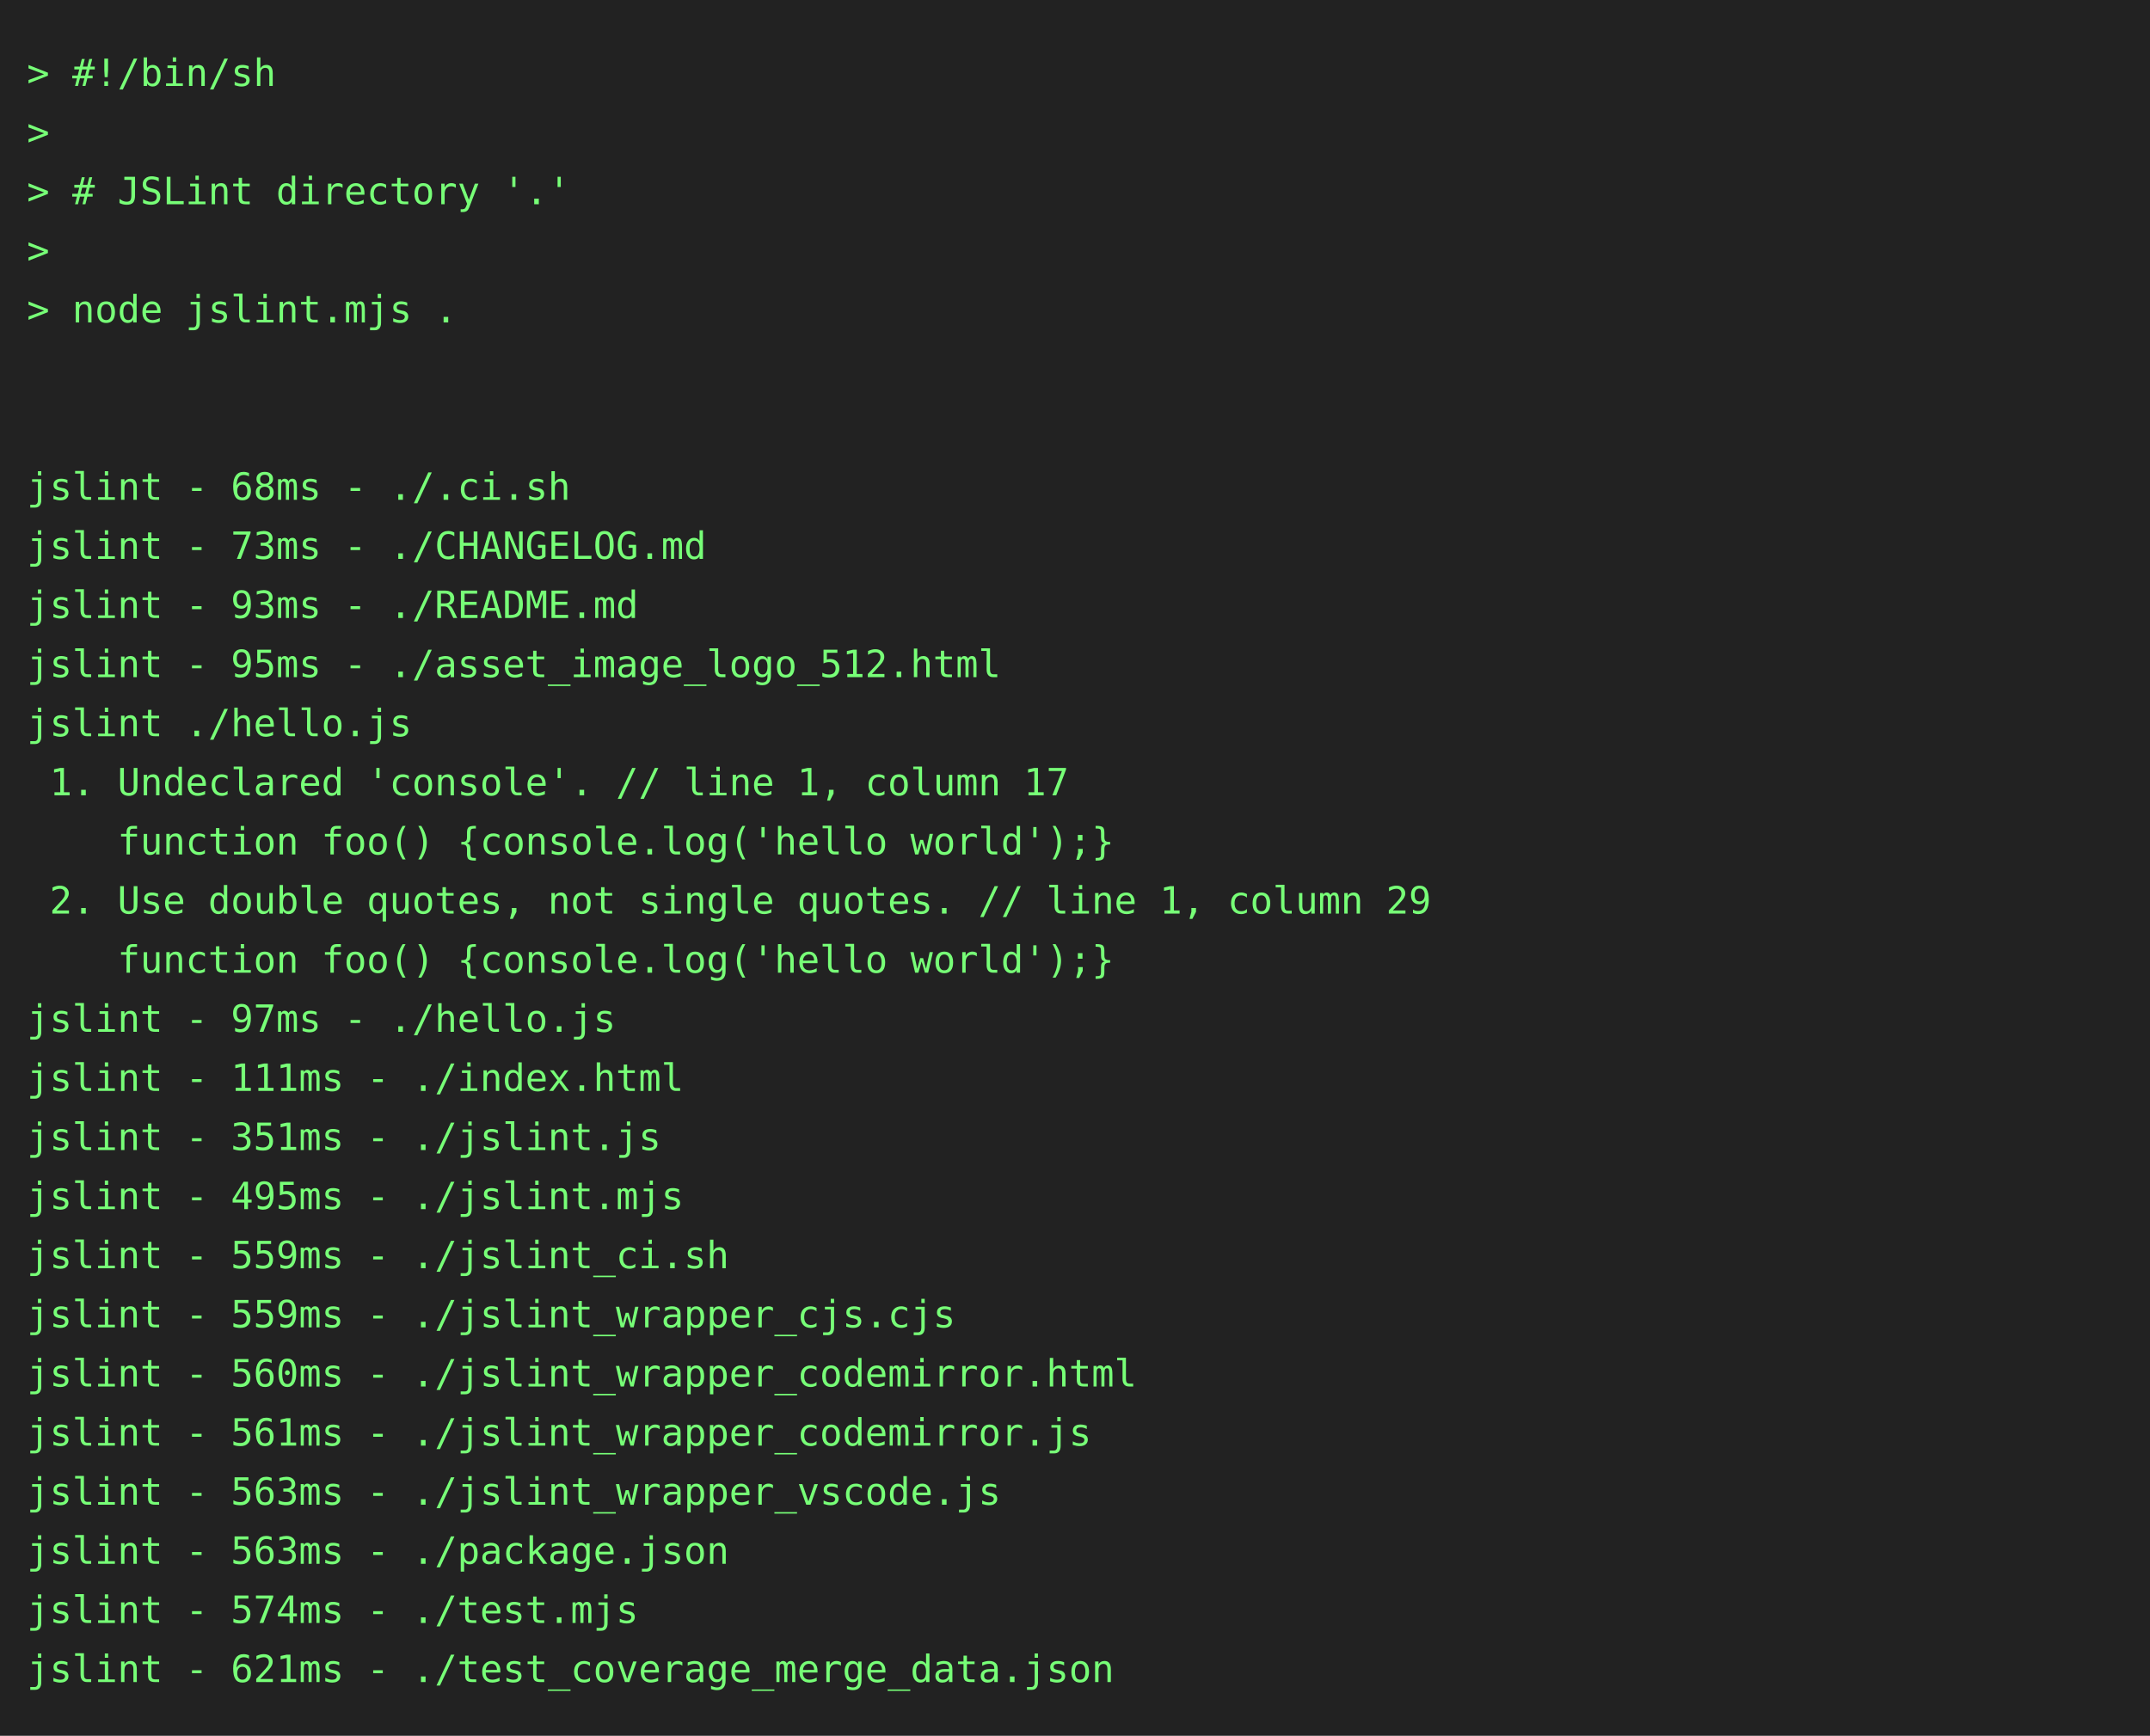
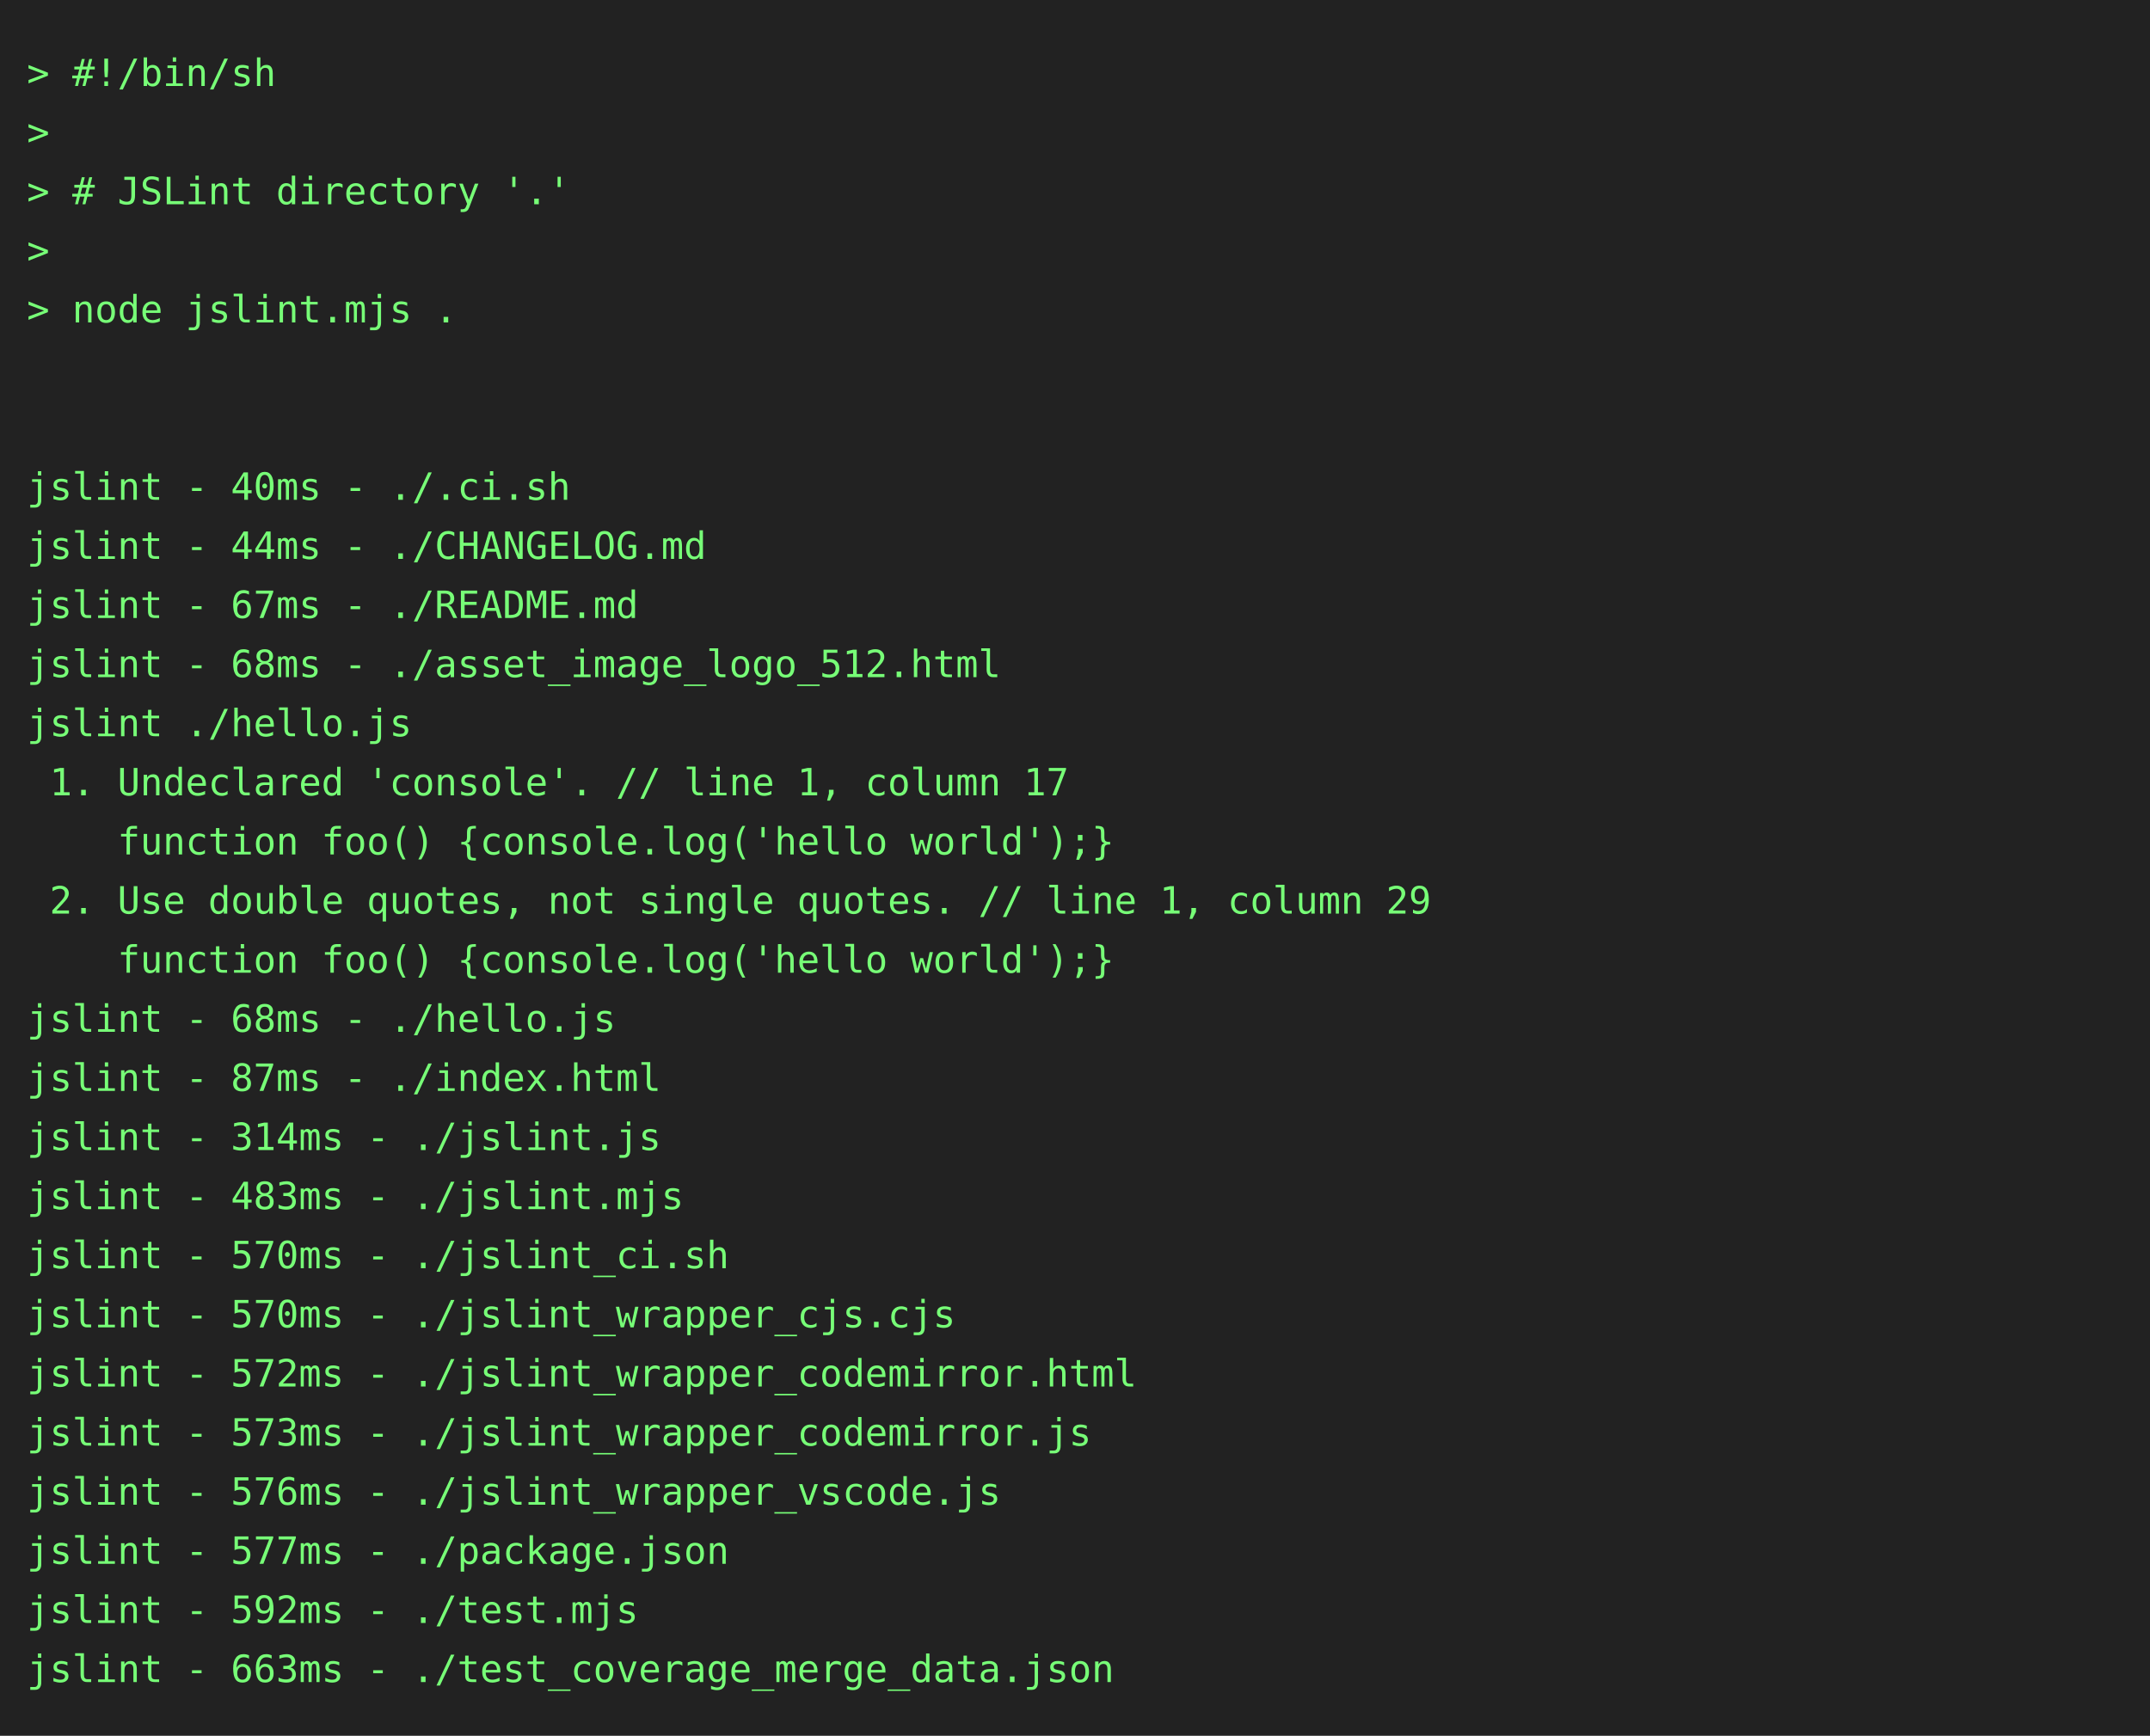
<svg xmlns="http://www.w3.org/2000/svg" height="646" width="800">
  <rect height="646" fill="#222" width="800" />
  <text fill="#7f7" font-family="consolas, menlo, monospace" font-size="14" xml:space="preserve">
    <tspan lengthAdjust="spacingAndGlyphs" textLength="768" x="10" y="32">&gt; #!/bin/sh                                                                                      </tspan>
    <tspan lengthAdjust="spacingAndGlyphs" textLength="768" x="10" y="54">&gt;                                                                                                </tspan>
    <tspan lengthAdjust="spacingAndGlyphs" textLength="768" x="10" y="76">&gt; # JSLint directory '.'                                                                         </tspan>
    <tspan lengthAdjust="spacingAndGlyphs" textLength="768" x="10" y="98">&gt;                                                                                                </tspan>
    <tspan lengthAdjust="spacingAndGlyphs" textLength="768" x="10" y="120">&gt; node jslint.mjs .                                                                              </tspan>
    <tspan lengthAdjust="spacingAndGlyphs" textLength="768" x="10" y="142">                                                                                                 </tspan>
    <tspan lengthAdjust="spacingAndGlyphs" textLength="768" x="10" y="164">                                                                                                 </tspan>
-     <tspan lengthAdjust="spacingAndGlyphs" textLength="768" x="10" y="186">jslint - 68ms - ./.ci.sh                                                                         </tspan>
-     <tspan lengthAdjust="spacingAndGlyphs" textLength="768" x="10" y="208">jslint - 73ms - ./CHANGELOG.md                                                                   </tspan>
-     <tspan lengthAdjust="spacingAndGlyphs" textLength="768" x="10" y="230">jslint - 93ms - ./README.md                                                                      </tspan>
-     <tspan lengthAdjust="spacingAndGlyphs" textLength="768" x="10" y="252">jslint - 95ms - ./asset_image_logo_512.html                                                      </tspan>
+     <tspan lengthAdjust="spacingAndGlyphs" textLength="768" x="10" y="186">jslint - 40ms - ./.ci.sh                                                                         </tspan>
+     <tspan lengthAdjust="spacingAndGlyphs" textLength="768" x="10" y="208">jslint - 44ms - ./CHANGELOG.md                                                                   </tspan>
+     <tspan lengthAdjust="spacingAndGlyphs" textLength="768" x="10" y="230">jslint - 67ms - ./README.md                                                                      </tspan>
+     <tspan lengthAdjust="spacingAndGlyphs" textLength="768" x="10" y="252">jslint - 68ms - ./asset_image_logo_512.html                                                      </tspan>
    <tspan lengthAdjust="spacingAndGlyphs" textLength="768" x="10" y="274">jslint ./hello.js                                                                                </tspan>
    <tspan lengthAdjust="spacingAndGlyphs" textLength="768" x="10" y="296"> 1. Undeclared 'console'. // line 1, column 17                                                   </tspan>
    <tspan lengthAdjust="spacingAndGlyphs" textLength="768" x="10" y="318">    function foo() {console.log('hello world');}                                                 </tspan>
    <tspan lengthAdjust="spacingAndGlyphs" textLength="768" x="10" y="340"> 2. Use double quotes, not single quotes. // line 1, column 29                                   </tspan>
    <tspan lengthAdjust="spacingAndGlyphs" textLength="768" x="10" y="362">    function foo() {console.log('hello world');}                                                 </tspan>
-     <tspan lengthAdjust="spacingAndGlyphs" textLength="768" x="10" y="384">jslint - 97ms - ./hello.js                                                                       </tspan>
-     <tspan lengthAdjust="spacingAndGlyphs" textLength="768" x="10" y="406">jslint - 111ms - ./index.html                                                                    </tspan>
-     <tspan lengthAdjust="spacingAndGlyphs" textLength="768" x="10" y="428">jslint - 351ms - ./jslint.js                                                                     </tspan>
-     <tspan lengthAdjust="spacingAndGlyphs" textLength="768" x="10" y="450">jslint - 495ms - ./jslint.mjs                                                                    </tspan>
-     <tspan lengthAdjust="spacingAndGlyphs" textLength="768" x="10" y="472">jslint - 559ms - ./jslint_ci.sh                                                                  </tspan>
-     <tspan lengthAdjust="spacingAndGlyphs" textLength="768" x="10" y="494">jslint - 559ms - ./jslint_wrapper_cjs.cjs                                                        </tspan>
-     <tspan lengthAdjust="spacingAndGlyphs" textLength="768" x="10" y="516">jslint - 560ms - ./jslint_wrapper_codemirror.html                                                </tspan>
-     <tspan lengthAdjust="spacingAndGlyphs" textLength="768" x="10" y="538">jslint - 561ms - ./jslint_wrapper_codemirror.js                                                  </tspan>
-     <tspan lengthAdjust="spacingAndGlyphs" textLength="768" x="10" y="560">jslint - 563ms - ./jslint_wrapper_vscode.js                                                      </tspan>
-     <tspan lengthAdjust="spacingAndGlyphs" textLength="768" x="10" y="582">jslint - 563ms - ./package.json                                                                  </tspan>
-     <tspan lengthAdjust="spacingAndGlyphs" textLength="768" x="10" y="604">jslint - 574ms - ./test.mjs                                                                      </tspan>
-     <tspan lengthAdjust="spacingAndGlyphs" textLength="768" x="10" y="626">jslint - 621ms - ./test_coverage_merge_data.json                                                 </tspan>
+     <tspan lengthAdjust="spacingAndGlyphs" textLength="768" x="10" y="384">jslint - 68ms - ./hello.js                                                                       </tspan>
+     <tspan lengthAdjust="spacingAndGlyphs" textLength="768" x="10" y="406">jslint - 87ms - ./index.html                                                                     </tspan>
+     <tspan lengthAdjust="spacingAndGlyphs" textLength="768" x="10" y="428">jslint - 314ms - ./jslint.js                                                                     </tspan>
+     <tspan lengthAdjust="spacingAndGlyphs" textLength="768" x="10" y="450">jslint - 483ms - ./jslint.mjs                                                                    </tspan>
+     <tspan lengthAdjust="spacingAndGlyphs" textLength="768" x="10" y="472">jslint - 570ms - ./jslint_ci.sh                                                                  </tspan>
+     <tspan lengthAdjust="spacingAndGlyphs" textLength="768" x="10" y="494">jslint - 570ms - ./jslint_wrapper_cjs.cjs                                                        </tspan>
+     <tspan lengthAdjust="spacingAndGlyphs" textLength="768" x="10" y="516">jslint - 572ms - ./jslint_wrapper_codemirror.html                                                </tspan>
+     <tspan lengthAdjust="spacingAndGlyphs" textLength="768" x="10" y="538">jslint - 573ms - ./jslint_wrapper_codemirror.js                                                  </tspan>
+     <tspan lengthAdjust="spacingAndGlyphs" textLength="768" x="10" y="560">jslint - 576ms - ./jslint_wrapper_vscode.js                                                      </tspan>
+     <tspan lengthAdjust="spacingAndGlyphs" textLength="768" x="10" y="582">jslint - 577ms - ./package.json                                                                  </tspan>
+     <tspan lengthAdjust="spacingAndGlyphs" textLength="768" x="10" y="604">jslint - 592ms - ./test.mjs                                                                      </tspan>
+     <tspan lengthAdjust="spacingAndGlyphs" textLength="768" x="10" y="626">jslint - 663ms - ./test_coverage_merge_data.json                                                 </tspan>
  </text>
</svg>
